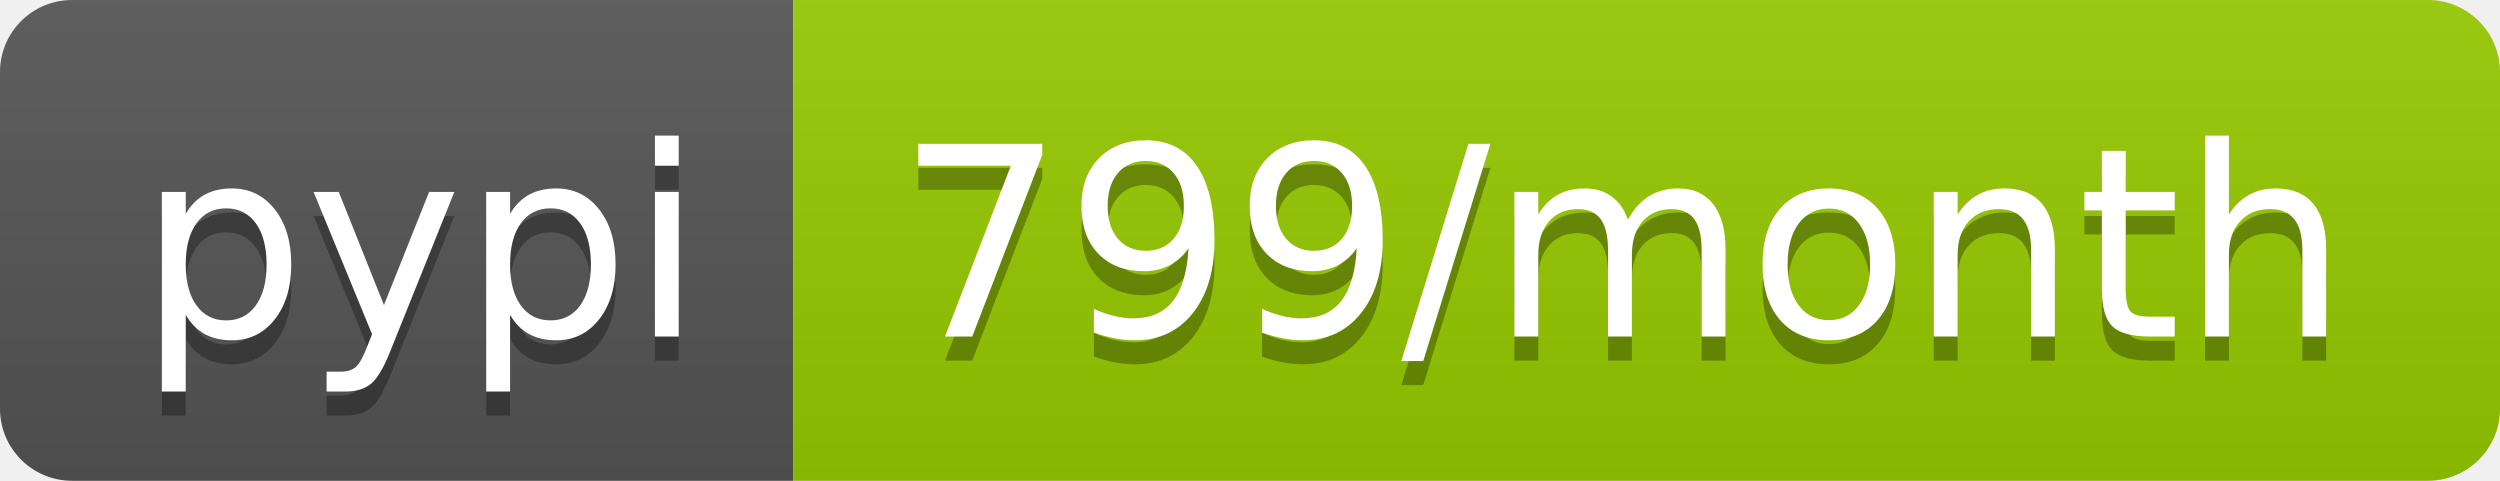
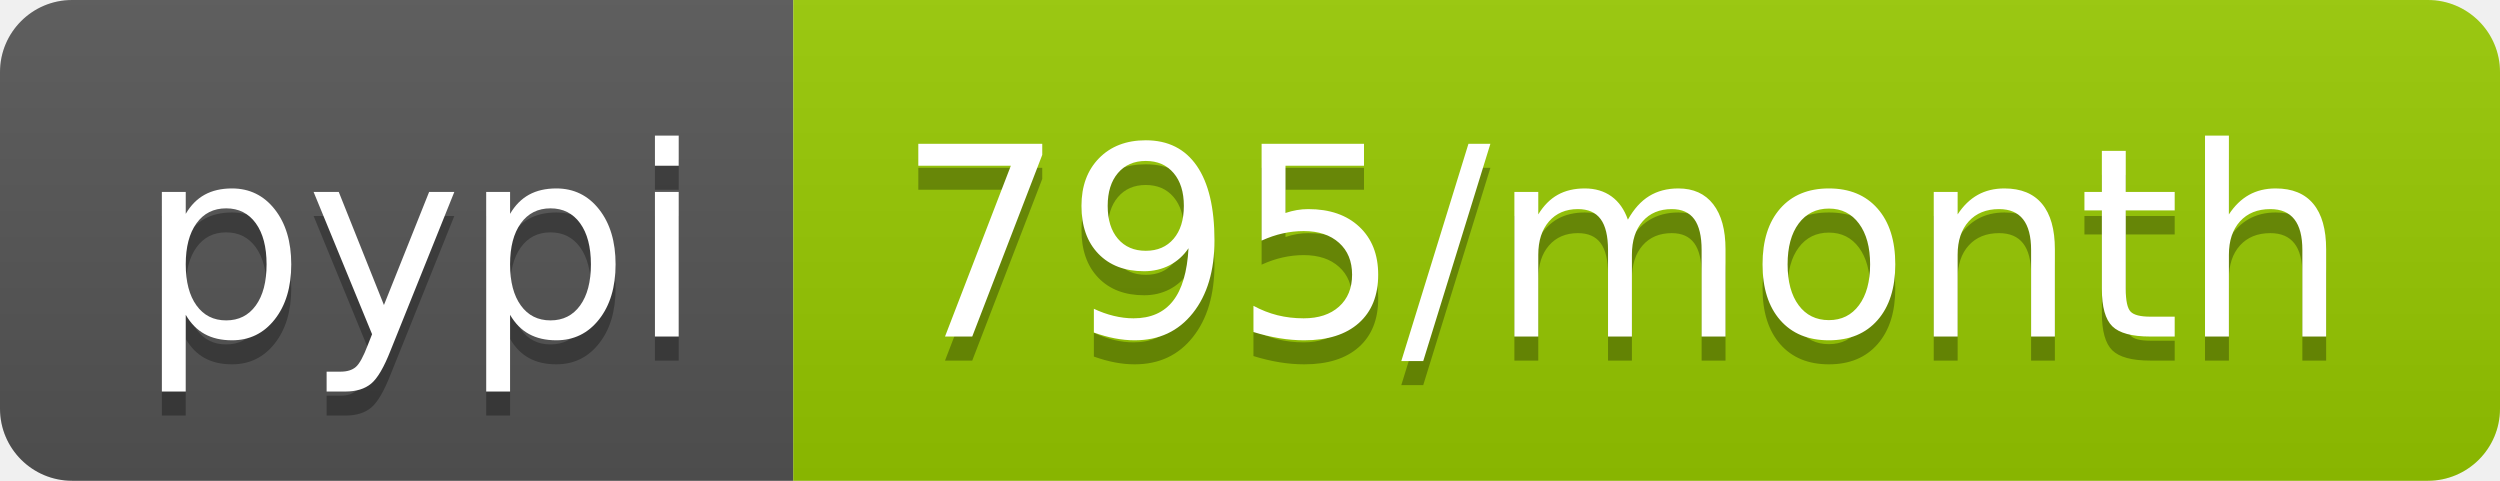
<svg xmlns="http://www.w3.org/2000/svg" width="104" height="20">
  <linearGradient id="b" x2="0" y2="100%">
    <stop offset="0" stop-color="#bbb" stop-opacity=".1" />
    <stop offset="1" stop-opacity=".1" />
  </linearGradient>
  <clipPath id="a">
    <rect width="104" height="20" rx="3" fill="#fff" />
  </clipPath>
  <g clip-path="url(#a)">
    <path fill="#555" d="M0 0h33v20H0z" />
    <path fill="#97ca00" d="M33 0h71v20H33z" />
    <path fill="url(#b)" d="M0 0h104v20H0z" />
  </g>
  <g fill="#fff" text-anchor="middle" font-family="DejaVu Sans,Verdana,Geneva,sans-serif" font-size="110">
    <text x="175" y="150" fill="#010101" fill-opacity=".3" transform="scale(.1)" textLength="230">pypi</text>
    <text x="175" y="140" transform="scale(.1)" textLength="230">pypi</text>
-     <text x="675" y="150" fill="#010101" fill-opacity=".3" transform="scale(.1)" textLength="610">799/month</text>
-     <text x="675" y="140" transform="scale(.1)" textLength="610">799/month</text>
+     <text x="675" y="150" fill="#010101" fill-opacity=".3" transform="scale(.1)" textLength="610">795/month</text>
+     <text x="675" y="140" transform="scale(.1)" textLength="610">795/month</text>
  </g>
</svg>
